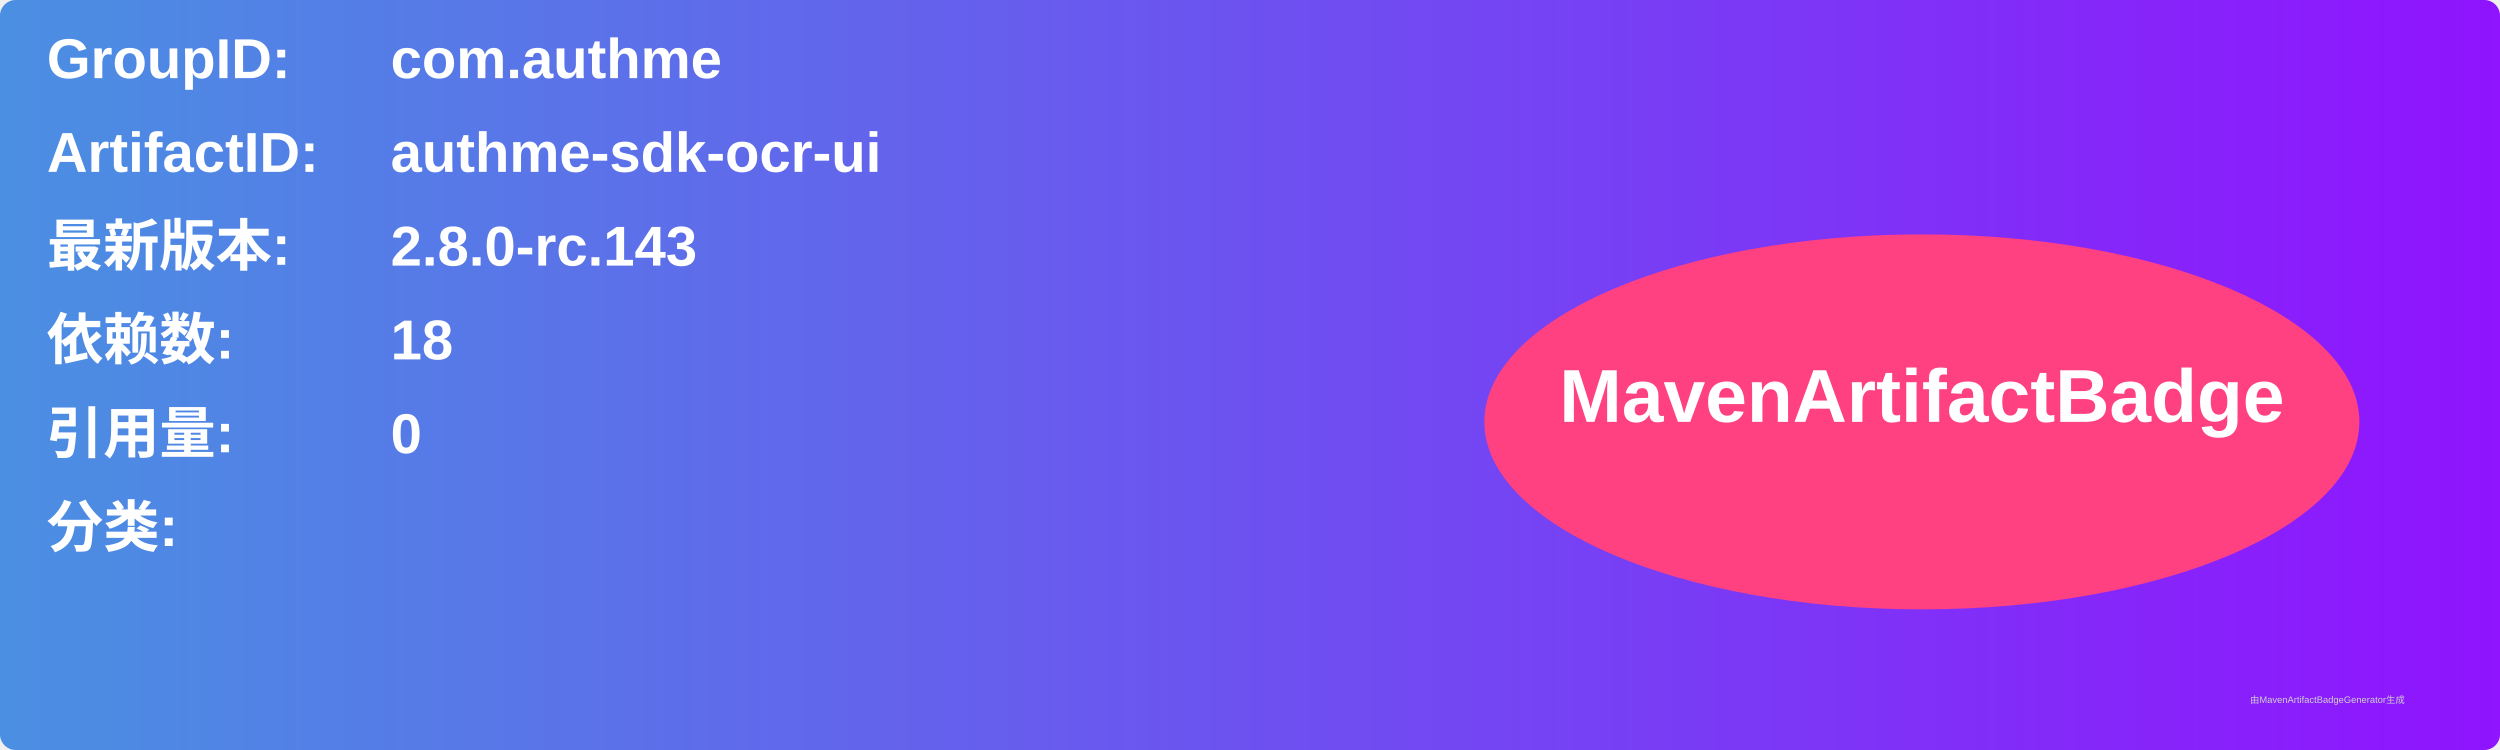
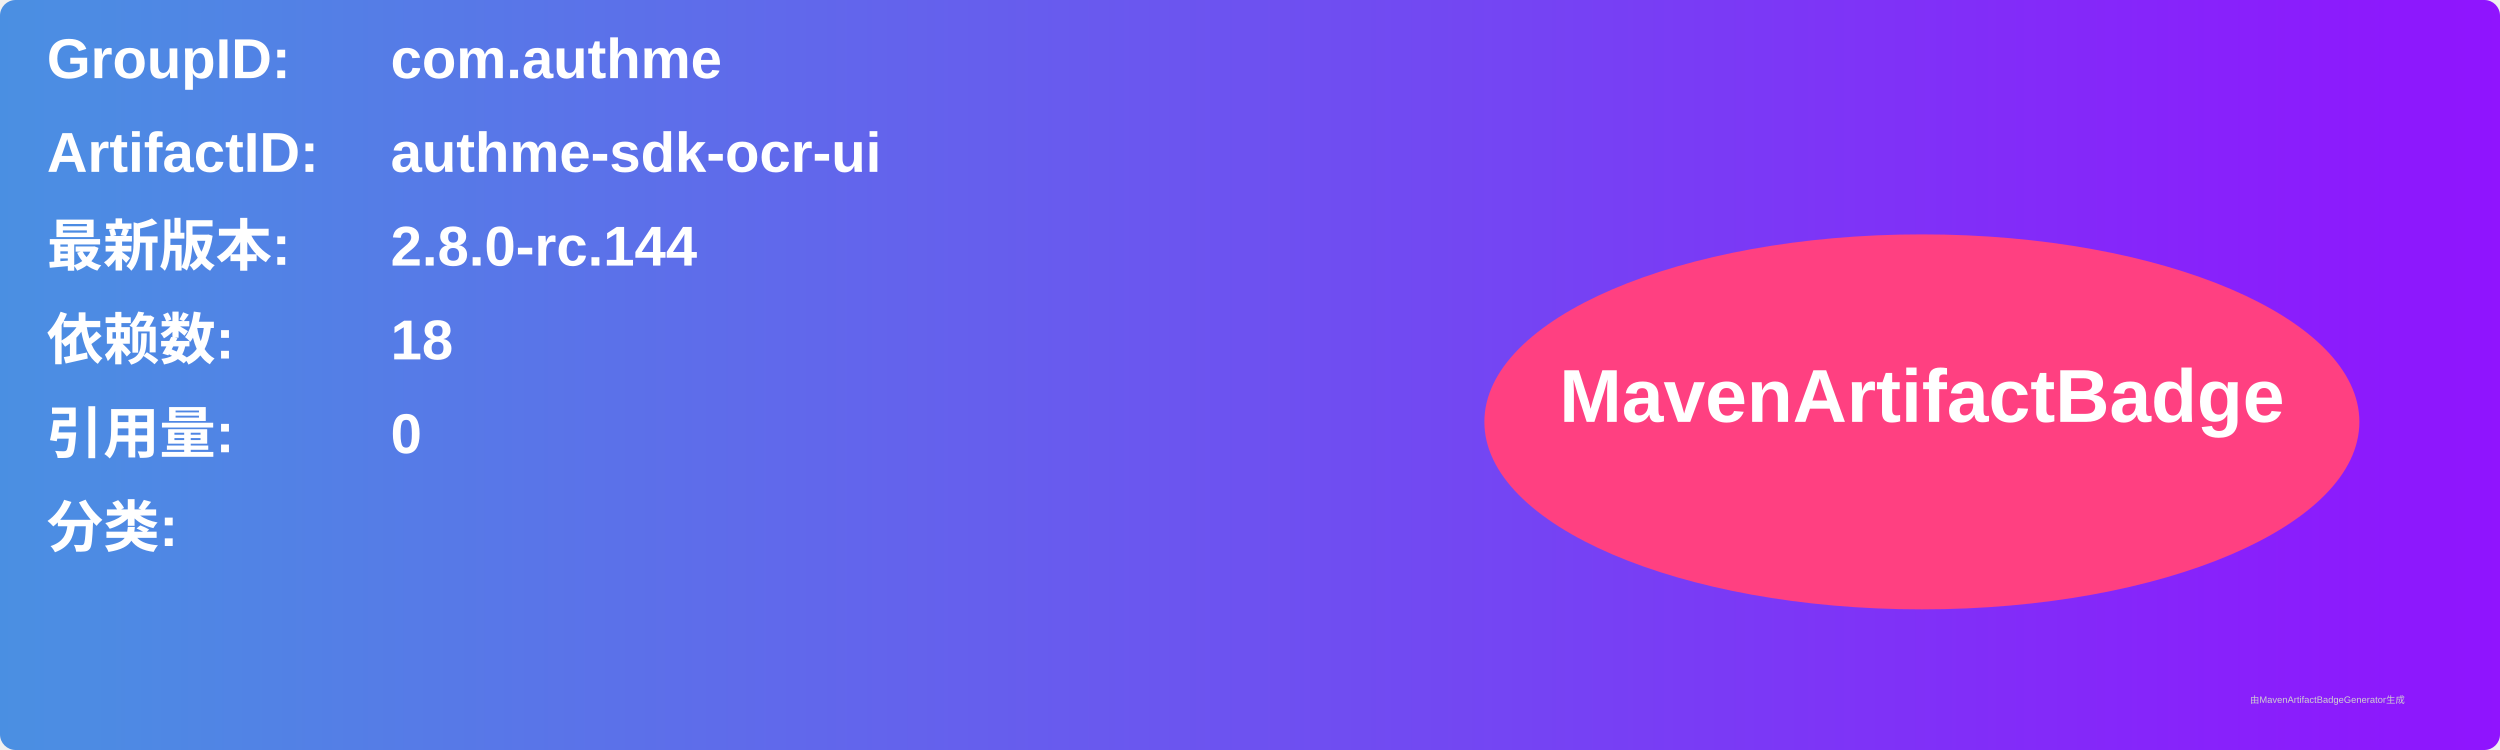
<svg xmlns="http://www.w3.org/2000/svg" width="800" height="240" viewBox="0 0 800 240">
  <linearGradient id="grad" x1="0%" y1="0%" x2="100%" y2="0%">
    <stop offset="0%" stop-color="#4a90e2" />
    <stop offset="100%" stop-color="#9013fe" />
  </linearGradient>
  <rect width="100%" height="100%" rx="5" ry="5" fill="url(#grad)" />
  <g transform="translate(15, 15)">
    <text x="0" y="10" font-family="Arial" font-size="18" fill="white" font-weight="bold" width="260">GroupID:</text>
    <text x="110" y="10" font-family="Arial" font-size="18" fill="white" font-weight="bold" width="460">com.authme</text>
    <text x="0" y="40" font-family="Arial" font-size="18" fill="white" font-weight="bold" width="260">ArtifactID:</text>
    <text x="110" y="40" font-family="Arial" font-size="18" fill="white" font-weight="bold" width="460">authme-sdk-ocr-ui</text>
    <text x="0" y="70" font-family="Arial" font-size="18" fill="white" font-weight="bold">最新版本:</text>
    <text x="110" y="70" font-family="Arial" font-size="18" fill="white" font-weight="bold">
-       <tspan font-weight="bold">2.8.0-rc.143</tspan>
+       <tspan font-weight="bold">2.8.0-rc.144</tspan>
    </text>
    <text x="0" y="100" font-family="Arial" font-size="18" fill="white" font-weight="bold">依赖数: </text>
    <text x="110" y="100" font-family="Arial" font-size="18" fill="white">
      <tspan font-weight="bold">18</tspan>
    </text>
    <text x="0" y="130" font-family="Arial" font-size="18" fill="white" font-weight="bold">引用量: </text>
    <text x="110" y="130" font-family="Arial" font-size="18" fill="white">
      <tspan font-weight="bold">0</tspan>
    </text>
    <text x="0" y="160" font-family="Arial" font-size="18" fill="white" font-weight="bold">分类:</text>
    <text x="10" y="190" font-family="Arial" font-size="10" fill="white">
      <tspan font-weight="bold" />
    </text>
    <ellipse cx="600" cy="120" rx="140" ry="60" fill="#ff4081" />
    <text x="600" y="120" text-anchor="middle" font-family="Arial" font-size="24" fill="white" font-weight="bold">MavenArtifactBadge</text>
  </g>
  <text x="720" y="225" font-family="Arial" font-size="3" fill="#d0d0d0">由MavenArtifactBadgeGenerator生成</text>
</svg>
